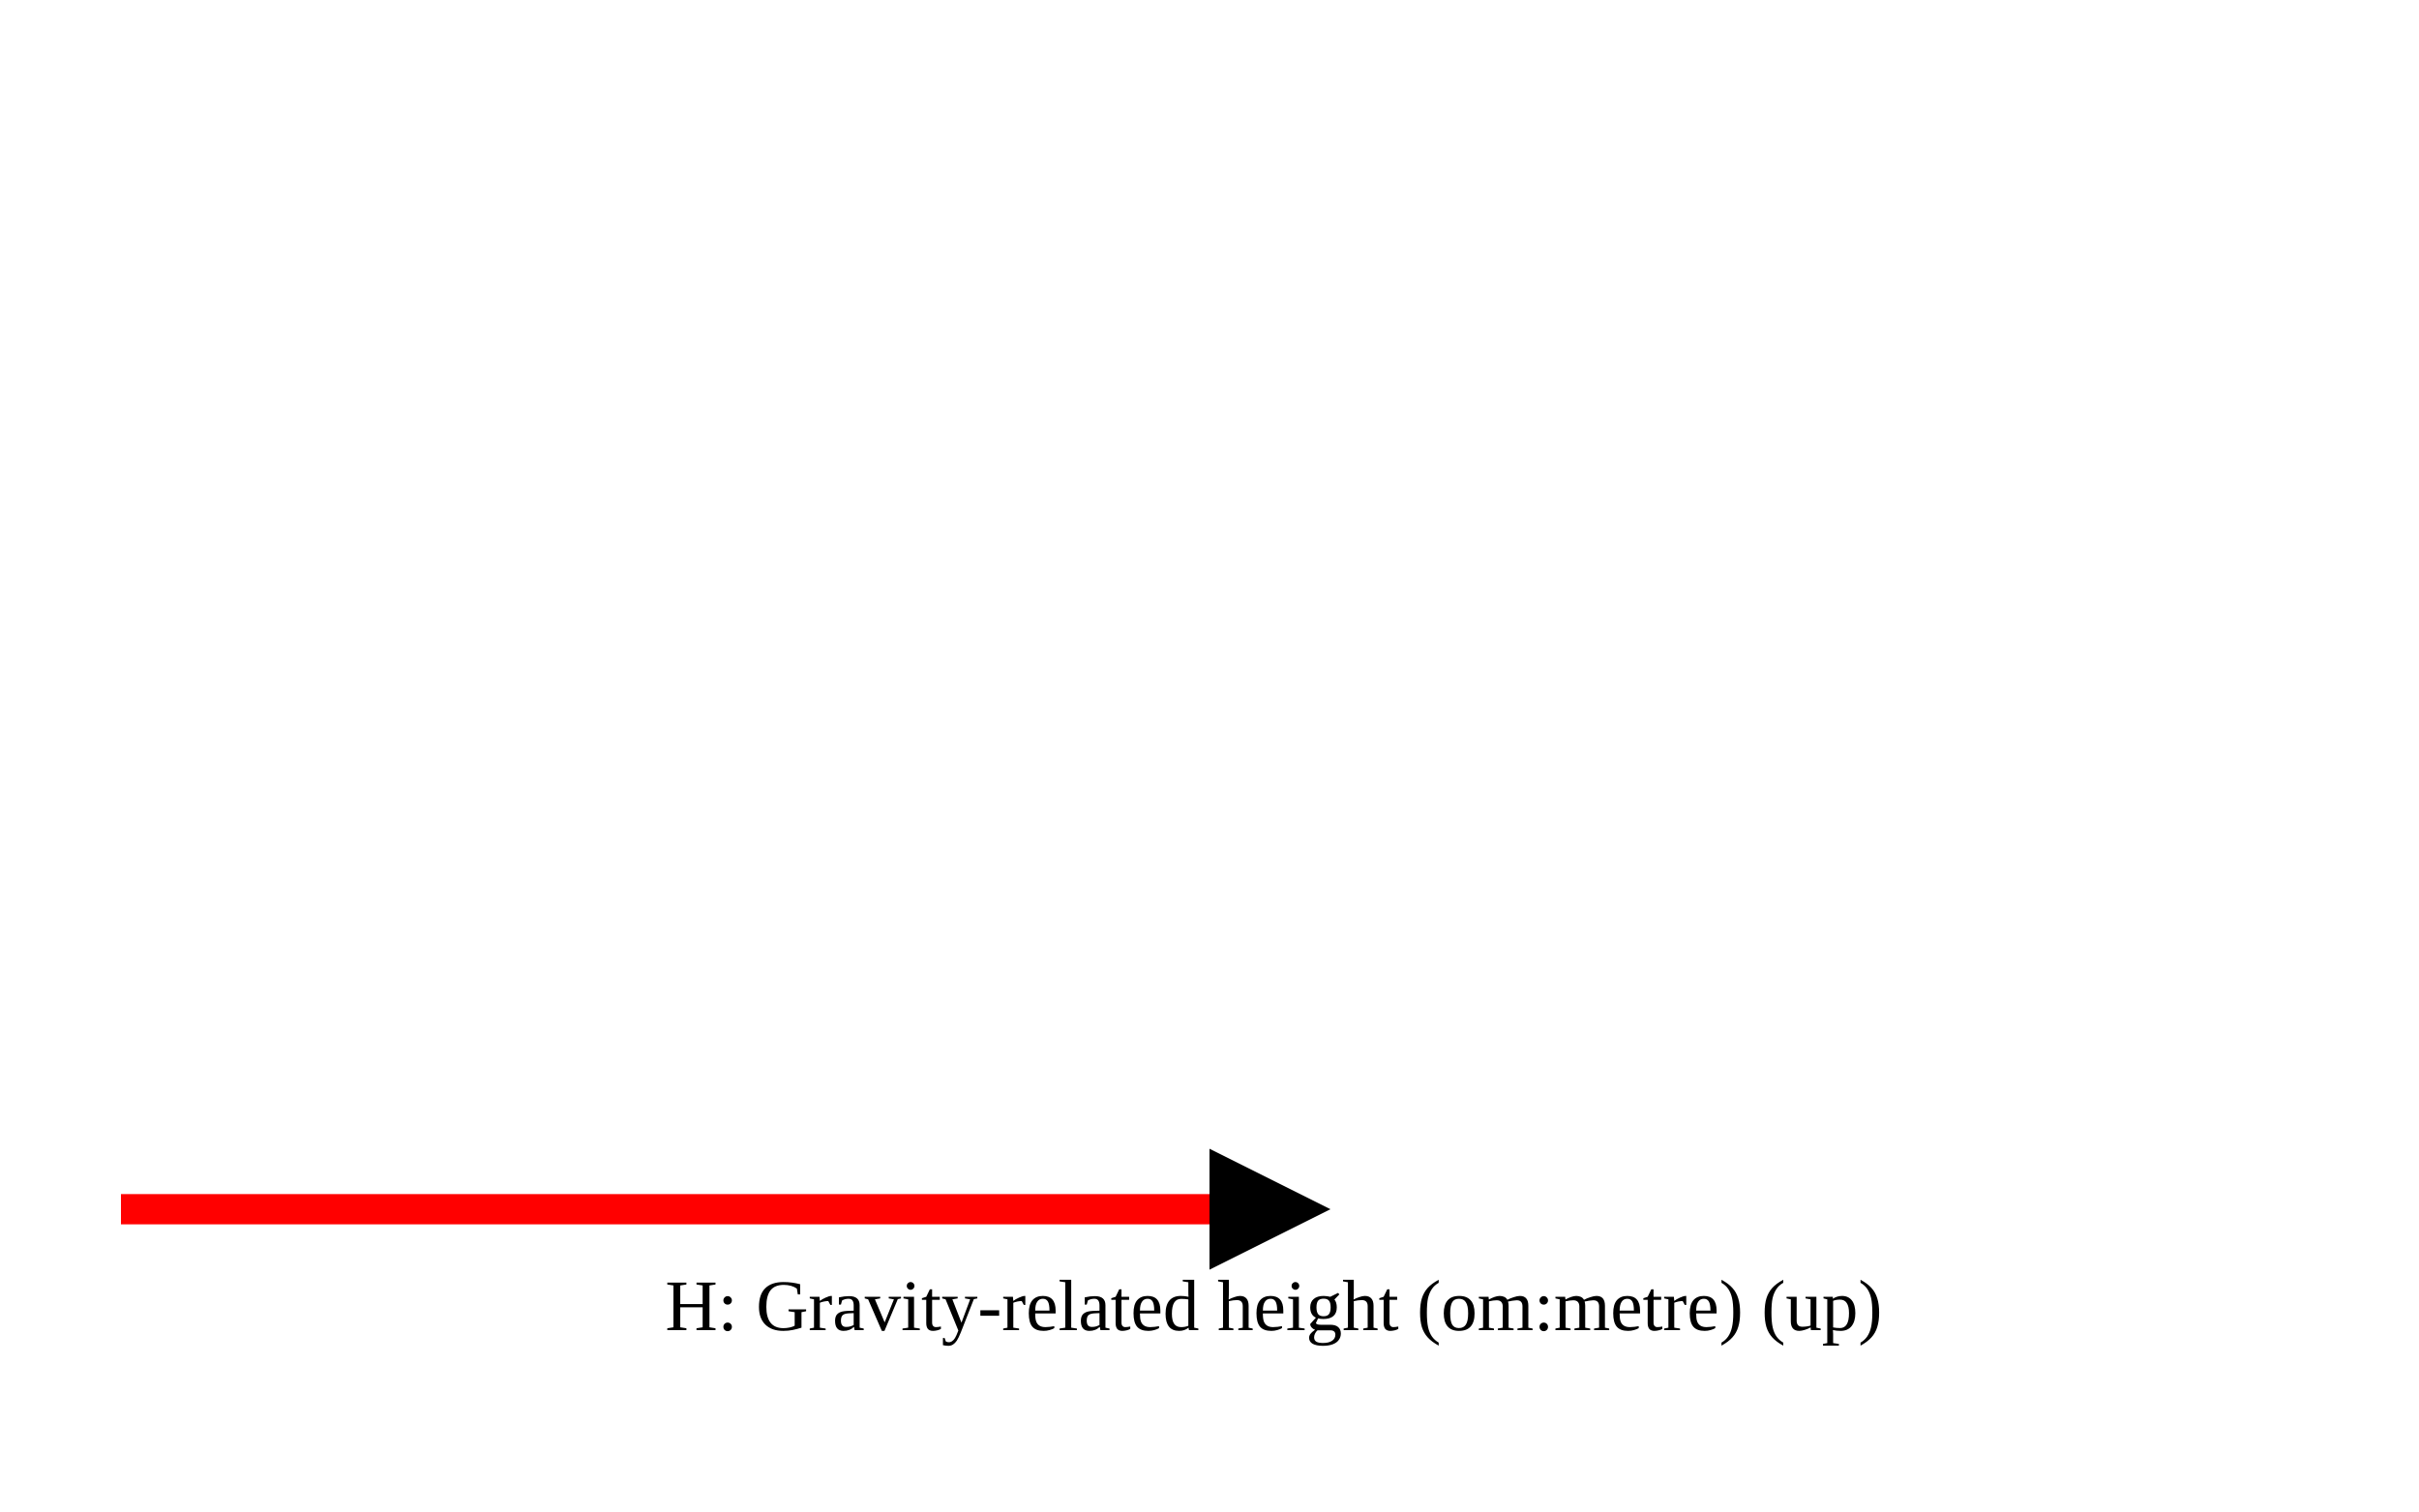
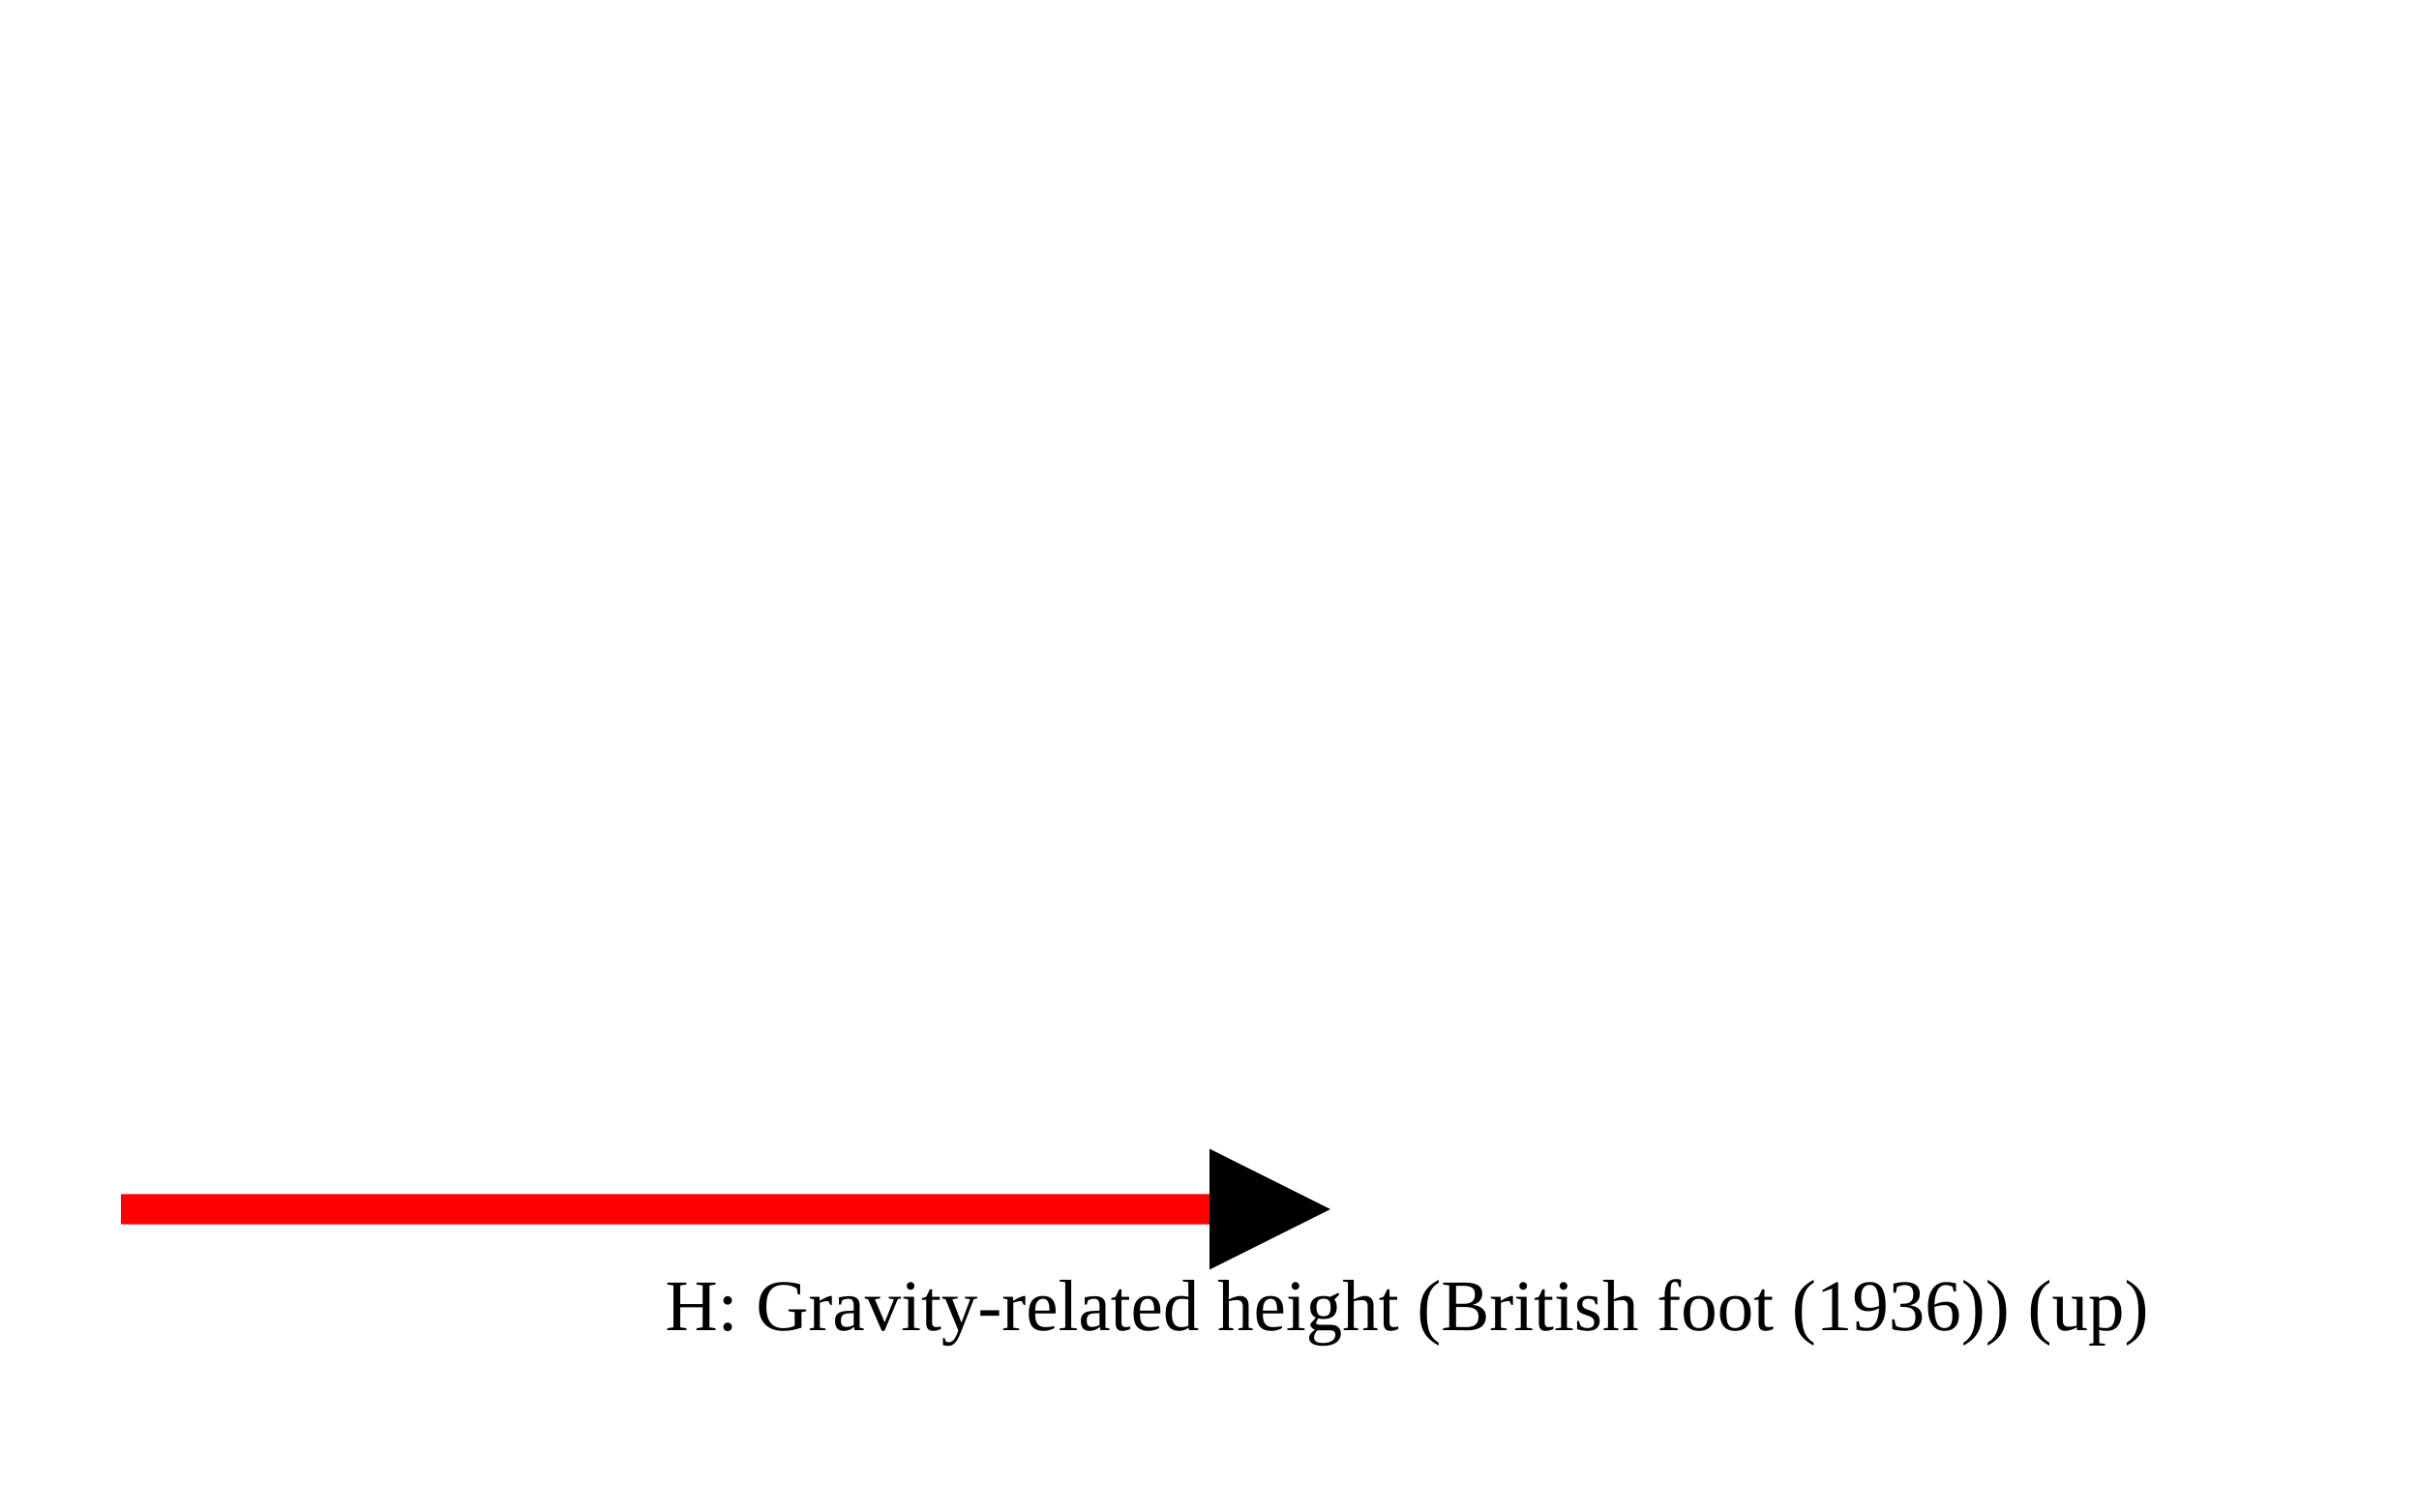
<svg xmlns="http://www.w3.org/2000/svg" version="1.1" width="400" height="250" viewbox="0 0 375 220">
  <defs>
    <marker id="arrowhead" markerWidth="10" markerHeight="7" refX="0" refY="2" orient="auto">
      <polygon points="0 0, 4 2, 0 4" />
    </marker>
  </defs>
  <line x1="20" y1="200" x2="200" y2="200" stroke="red" stroke-width="5" marker-end="url(#arrowhead)" />
-   <text x="110" y="220" class="small">H: Gravity-related height (om:metre) (up)</text>
+   <text x="110" y="220" class="small">H: Gravity-related height (British foot (1936)) (up)</text>
</svg>
